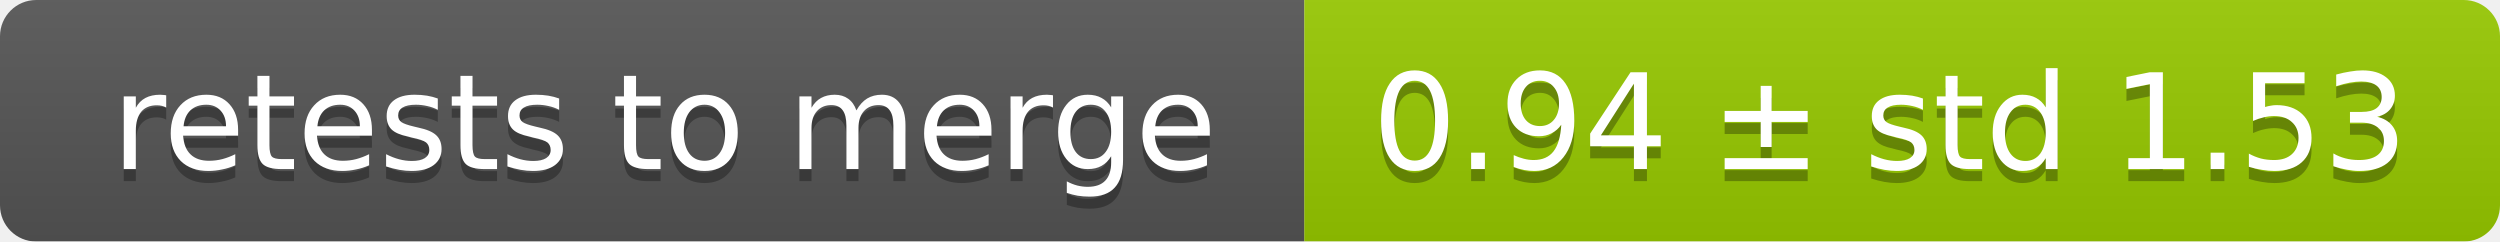
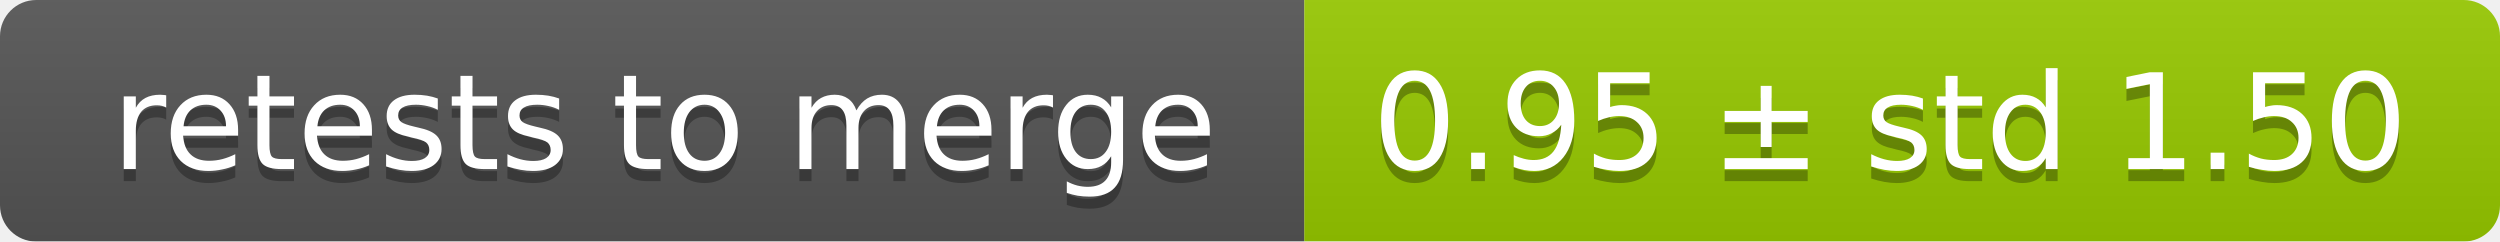
<svg xmlns="http://www.w3.org/2000/svg" width="207" height="20">
  <linearGradient id="smooth" x2="0" y2="100%">
    <stop offset="0" stop-color="#bbb" stop-opacity=".1" />
    <stop offset="1" stop-opacity=".1" />
  </linearGradient>
  <mask id="round">
    <rect width="207" height="20" rx="3" fill="#fff" />
  </mask>
  <g mask="url(#round)">
    <rect width="108" height="20" fill="#555" />
    <rect x="108" width="99" height="20" fill="#97ca00" />
    <rect width="207" height="20" fill="url(#smooth)" />
  </g>
  <g fill="#fff" text-anchor="middle" font-family="DejaVu Sans,Verdana,Geneva,sans-serif" font-size="11">
    <text x="55" y="15" fill="#010101" fill-opacity=".3">retests to merge</text>
    <text x="55" y="14">retests to merge</text>
-     <text x="156.5" y="15" fill="#010101" fill-opacity=".3">0.94 ± std 1.53</text>
-     <text x="156.5" y="14">0.94 ± std 1.53</text>
+     <text x="156.5" y="15" fill="#010101" fill-opacity=".3">0.95 ± std 1.50</text>
+     <text x="156.5" y="14">0.95 ± std 1.50</text>
  </g>
</svg>
